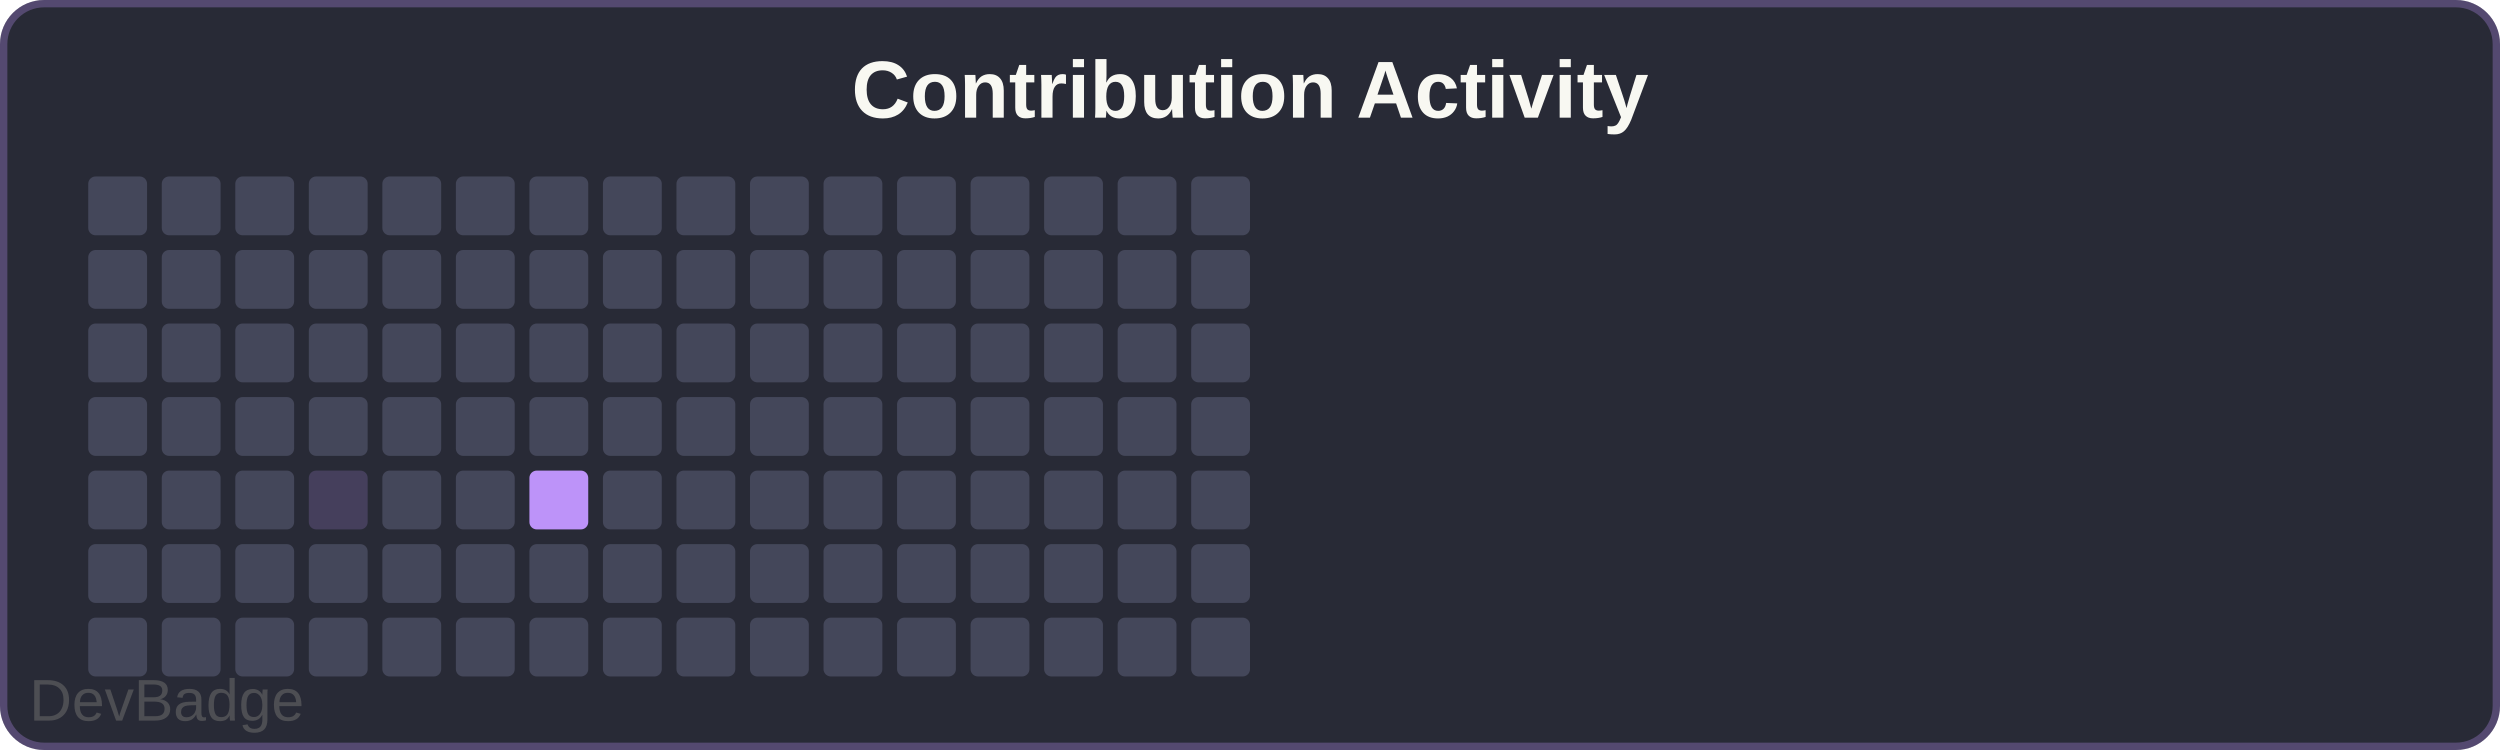
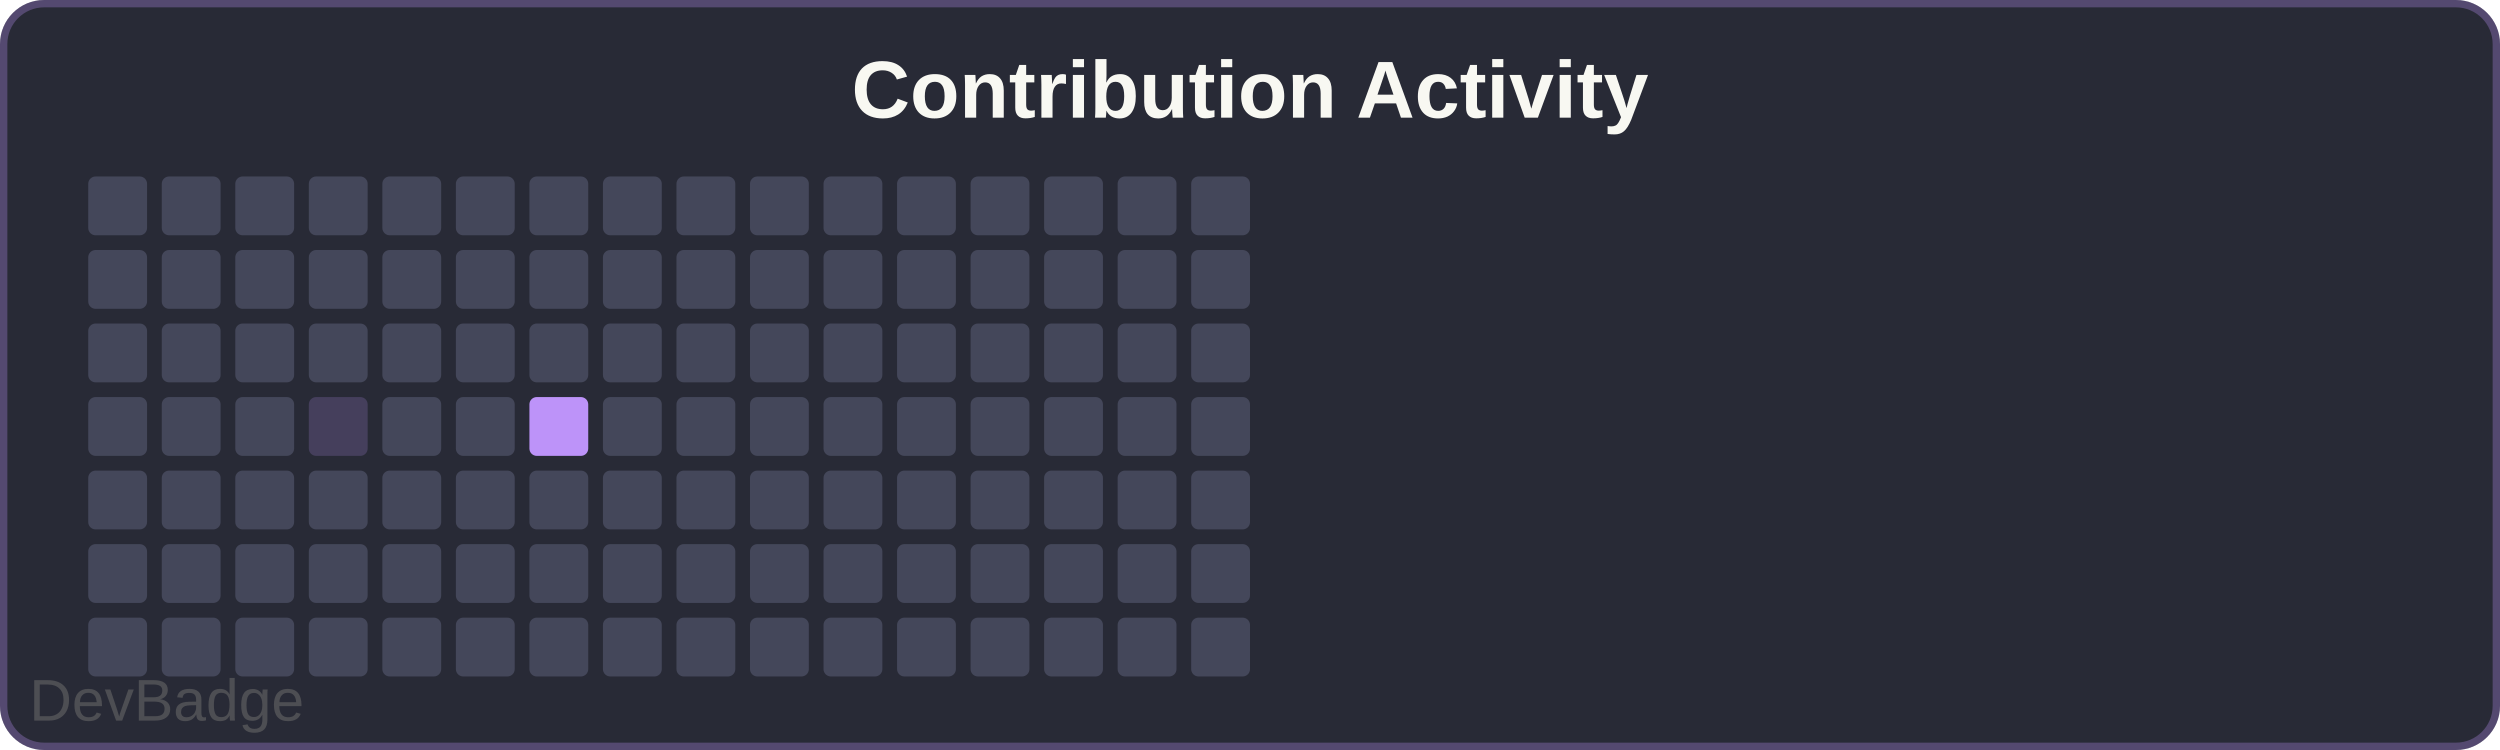
<svg xmlns="http://www.w3.org/2000/svg" width="340" height="102" viewBox="0 0 340 102">
  <rect width="340" height="102" rx="6" fill="#282a36" />
  <rect x="0.5" y="0.5" width="339" height="101" rx="5.5" fill="none" stroke="#bd93f9" stroke-width="1" opacity="0.3" />
  <text x="170" y="16" font-family="Arial, sans-serif" font-size="11" font-weight="600" fill="#f8f8f2" text-anchor="middle">Contribution Activity</text>
  <rect x="12" y="24" width="8" height="8" rx="1" fill="#44475a" />
  <rect x="12" y="34" width="8" height="8" rx="1" fill="#44475a" />
  <rect x="12" y="44" width="8" height="8" rx="1" fill="#44475a" />
  <rect x="12" y="54" width="8" height="8" rx="1" fill="#44475a" />
  <rect x="12" y="64" width="8" height="8" rx="1" fill="#44475a" />
  <rect x="12" y="74" width="8" height="8" rx="1" fill="#44475a" />
  <rect x="12" y="84" width="8" height="8" rx="1" fill="#44475a" />
  <rect x="22" y="24" width="8" height="8" rx="1" fill="#44475a" />
  <rect x="22" y="34" width="8" height="8" rx="1" fill="#44475a" />
  <rect x="22" y="44" width="8" height="8" rx="1" fill="#44475a" />
  <rect x="22" y="54" width="8" height="8" rx="1" fill="#44475a" />
  <rect x="22" y="64" width="8" height="8" rx="1" fill="#44475a" />
  <rect x="22" y="74" width="8" height="8" rx="1" fill="#44475a" />
  <rect x="22" y="84" width="8" height="8" rx="1" fill="#44475a" />
  <rect x="32" y="24" width="8" height="8" rx="1" fill="#44475a" />
  <rect x="32" y="34" width="8" height="8" rx="1" fill="#44475a" />
  <rect x="32" y="44" width="8" height="8" rx="1" fill="#44475a" />
  <rect x="32" y="54" width="8" height="8" rx="1" fill="#44475a" />
  <rect x="32" y="64" width="8" height="8" rx="1" fill="#44475a" />
  <rect x="32" y="74" width="8" height="8" rx="1" fill="#44475a" />
  <rect x="32" y="84" width="8" height="8" rx="1" fill="#44475a" />
  <rect x="42" y="24" width="8" height="8" rx="1" fill="#44475a" />
  <rect x="42" y="34" width="8" height="8" rx="1" fill="#44475a" />
  <rect x="42" y="44" width="8" height="8" rx="1" fill="#44475a" />
-   <rect x="42" y="54" width="8" height="8" rx="1" fill="#44475a" />
-   <rect x="42" y="64" width="8" height="8" rx="1" fill="#bd93f933" />
+   <rect x="42" y="54" width="8" height="8" rx="1" fill="#bd93f933" />
+   <rect x="42" y="64" width="8" height="8" rx="1" fill="#44475a" />
  <rect x="42" y="74" width="8" height="8" rx="1" fill="#44475a" />
  <rect x="42" y="84" width="8" height="8" rx="1" fill="#44475a" />
  <rect x="52" y="24" width="8" height="8" rx="1" fill="#44475a" />
  <rect x="52" y="34" width="8" height="8" rx="1" fill="#44475a" />
  <rect x="52" y="44" width="8" height="8" rx="1" fill="#44475a" />
  <rect x="52" y="54" width="8" height="8" rx="1" fill="#44475a" />
  <rect x="52" y="64" width="8" height="8" rx="1" fill="#44475a" />
  <rect x="52" y="74" width="8" height="8" rx="1" fill="#44475a" />
  <rect x="52" y="84" width="8" height="8" rx="1" fill="#44475a" />
  <rect x="62" y="24" width="8" height="8" rx="1" fill="#44475a" />
  <rect x="62" y="34" width="8" height="8" rx="1" fill="#44475a" />
  <rect x="62" y="44" width="8" height="8" rx="1" fill="#44475a" />
  <rect x="62" y="54" width="8" height="8" rx="1" fill="#44475a" />
  <rect x="62" y="64" width="8" height="8" rx="1" fill="#44475a" />
  <rect x="62" y="74" width="8" height="8" rx="1" fill="#44475a" />
  <rect x="62" y="84" width="8" height="8" rx="1" fill="#44475a" />
  <rect x="72" y="24" width="8" height="8" rx="1" fill="#44475a" />
  <rect x="72" y="34" width="8" height="8" rx="1" fill="#44475a" />
  <rect x="72" y="44" width="8" height="8" rx="1" fill="#44475a" />
-   <rect x="72" y="54" width="8" height="8" rx="1" fill="#44475a" />
-   <rect x="72" y="64" width="8" height="8" rx="1" fill="#bd93f9" />
+   <rect x="72" y="54" width="8" height="8" rx="1" fill="#bd93f9" />
+   <rect x="72" y="64" width="8" height="8" rx="1" fill="#44475a" />
  <rect x="72" y="74" width="8" height="8" rx="1" fill="#44475a" />
  <rect x="72" y="84" width="8" height="8" rx="1" fill="#44475a" />
  <rect x="82" y="24" width="8" height="8" rx="1" fill="#44475a" />
  <rect x="82" y="34" width="8" height="8" rx="1" fill="#44475a" />
  <rect x="82" y="44" width="8" height="8" rx="1" fill="#44475a" />
  <rect x="82" y="54" width="8" height="8" rx="1" fill="#44475a" />
  <rect x="82" y="64" width="8" height="8" rx="1" fill="#44475a" />
  <rect x="82" y="74" width="8" height="8" rx="1" fill="#44475a" />
  <rect x="82" y="84" width="8" height="8" rx="1" fill="#44475a" />
  <rect x="92" y="24" width="8" height="8" rx="1" fill="#44475a" />
  <rect x="92" y="34" width="8" height="8" rx="1" fill="#44475a" />
  <rect x="92" y="44" width="8" height="8" rx="1" fill="#44475a" />
  <rect x="92" y="54" width="8" height="8" rx="1" fill="#44475a" />
  <rect x="92" y="64" width="8" height="8" rx="1" fill="#44475a" />
  <rect x="92" y="74" width="8" height="8" rx="1" fill="#44475a" />
  <rect x="92" y="84" width="8" height="8" rx="1" fill="#44475a" />
  <rect x="102" y="24" width="8" height="8" rx="1" fill="#44475a" />
  <rect x="102" y="34" width="8" height="8" rx="1" fill="#44475a" />
  <rect x="102" y="44" width="8" height="8" rx="1" fill="#44475a" />
  <rect x="102" y="54" width="8" height="8" rx="1" fill="#44475a" />
  <rect x="102" y="64" width="8" height="8" rx="1" fill="#44475a" />
  <rect x="102" y="74" width="8" height="8" rx="1" fill="#44475a" />
  <rect x="102" y="84" width="8" height="8" rx="1" fill="#44475a" />
  <rect x="112" y="24" width="8" height="8" rx="1" fill="#44475a" />
  <rect x="112" y="34" width="8" height="8" rx="1" fill="#44475a" />
  <rect x="112" y="44" width="8" height="8" rx="1" fill="#44475a" />
  <rect x="112" y="54" width="8" height="8" rx="1" fill="#44475a" />
  <rect x="112" y="64" width="8" height="8" rx="1" fill="#44475a" />
  <rect x="112" y="74" width="8" height="8" rx="1" fill="#44475a" />
  <rect x="112" y="84" width="8" height="8" rx="1" fill="#44475a" />
  <rect x="122" y="24" width="8" height="8" rx="1" fill="#44475a" />
  <rect x="122" y="34" width="8" height="8" rx="1" fill="#44475a" />
  <rect x="122" y="44" width="8" height="8" rx="1" fill="#44475a" />
  <rect x="122" y="54" width="8" height="8" rx="1" fill="#44475a" />
  <rect x="122" y="64" width="8" height="8" rx="1" fill="#44475a" />
  <rect x="122" y="74" width="8" height="8" rx="1" fill="#44475a" />
  <rect x="122" y="84" width="8" height="8" rx="1" fill="#44475a" />
  <rect x="132" y="24" width="8" height="8" rx="1" fill="#44475a" />
  <rect x="132" y="34" width="8" height="8" rx="1" fill="#44475a" />
  <rect x="132" y="44" width="8" height="8" rx="1" fill="#44475a" />
  <rect x="132" y="54" width="8" height="8" rx="1" fill="#44475a" />
  <rect x="132" y="64" width="8" height="8" rx="1" fill="#44475a" />
  <rect x="132" y="74" width="8" height="8" rx="1" fill="#44475a" />
  <rect x="132" y="84" width="8" height="8" rx="1" fill="#44475a" />
  <rect x="142" y="24" width="8" height="8" rx="1" fill="#44475a" />
  <rect x="142" y="34" width="8" height="8" rx="1" fill="#44475a" />
  <rect x="142" y="44" width="8" height="8" rx="1" fill="#44475a" />
  <rect x="142" y="54" width="8" height="8" rx="1" fill="#44475a" />
  <rect x="142" y="64" width="8" height="8" rx="1" fill="#44475a" />
  <rect x="142" y="74" width="8" height="8" rx="1" fill="#44475a" />
  <rect x="142" y="84" width="8" height="8" rx="1" fill="#44475a" />
  <rect x="152" y="24" width="8" height="8" rx="1" fill="#44475a" />
  <rect x="152" y="34" width="8" height="8" rx="1" fill="#44475a" />
  <rect x="152" y="44" width="8" height="8" rx="1" fill="#44475a" />
  <rect x="152" y="54" width="8" height="8" rx="1" fill="#44475a" />
  <rect x="152" y="64" width="8" height="8" rx="1" fill="#44475a" />
  <rect x="152" y="74" width="8" height="8" rx="1" fill="#44475a" />
  <rect x="152" y="84" width="8" height="8" rx="1" fill="#44475a" />
  <rect x="162" y="24" width="8" height="8" rx="1" fill="#44475a" />
  <rect x="162" y="34" width="8" height="8" rx="1" fill="#44475a" />
  <rect x="162" y="44" width="8" height="8" rx="1" fill="#44475a" />
  <rect x="162" y="54" width="8" height="8" rx="1" fill="#44475a" />
  <rect x="162" y="64" width="8" height="8" rx="1" fill="#44475a" />
  <rect x="162" y="74" width="8" height="8" rx="1" fill="#44475a" />
  <rect x="162" y="84" width="8" height="8" rx="1" fill="#44475a" />
  <a href="https://github.com/sochiautoparts/devbadge" target="_blank">
    <text x="4" y="98" font-family="Arial, sans-serif" font-size="8" fill="#666666" opacity="0.6">DevBadge</text>
  </a>
</svg>
